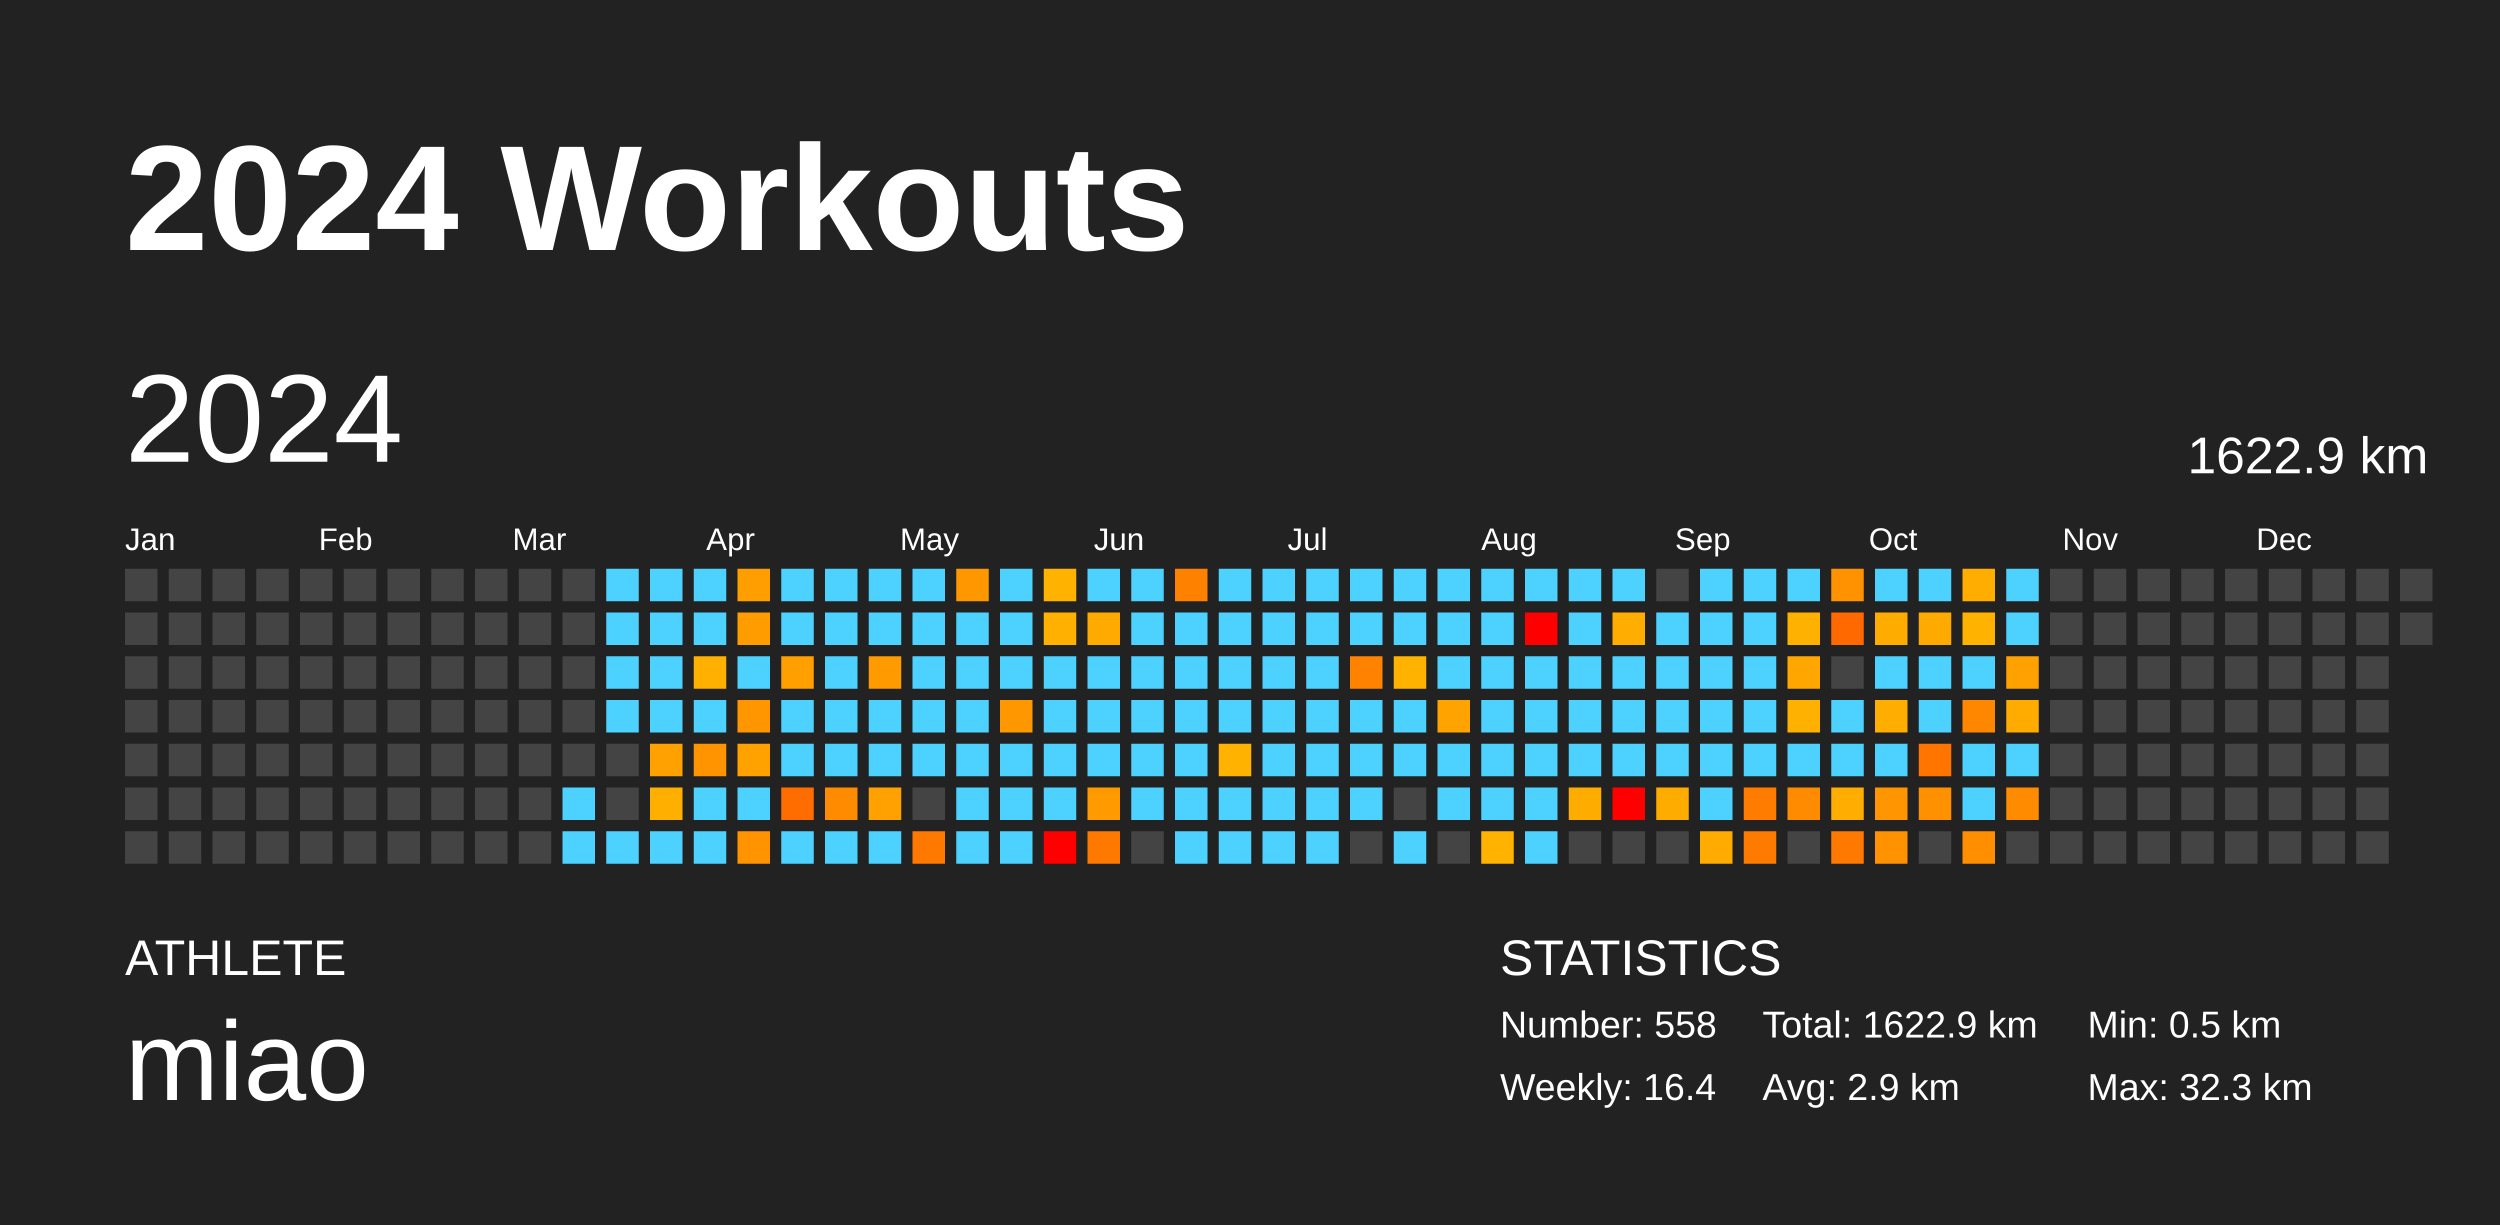
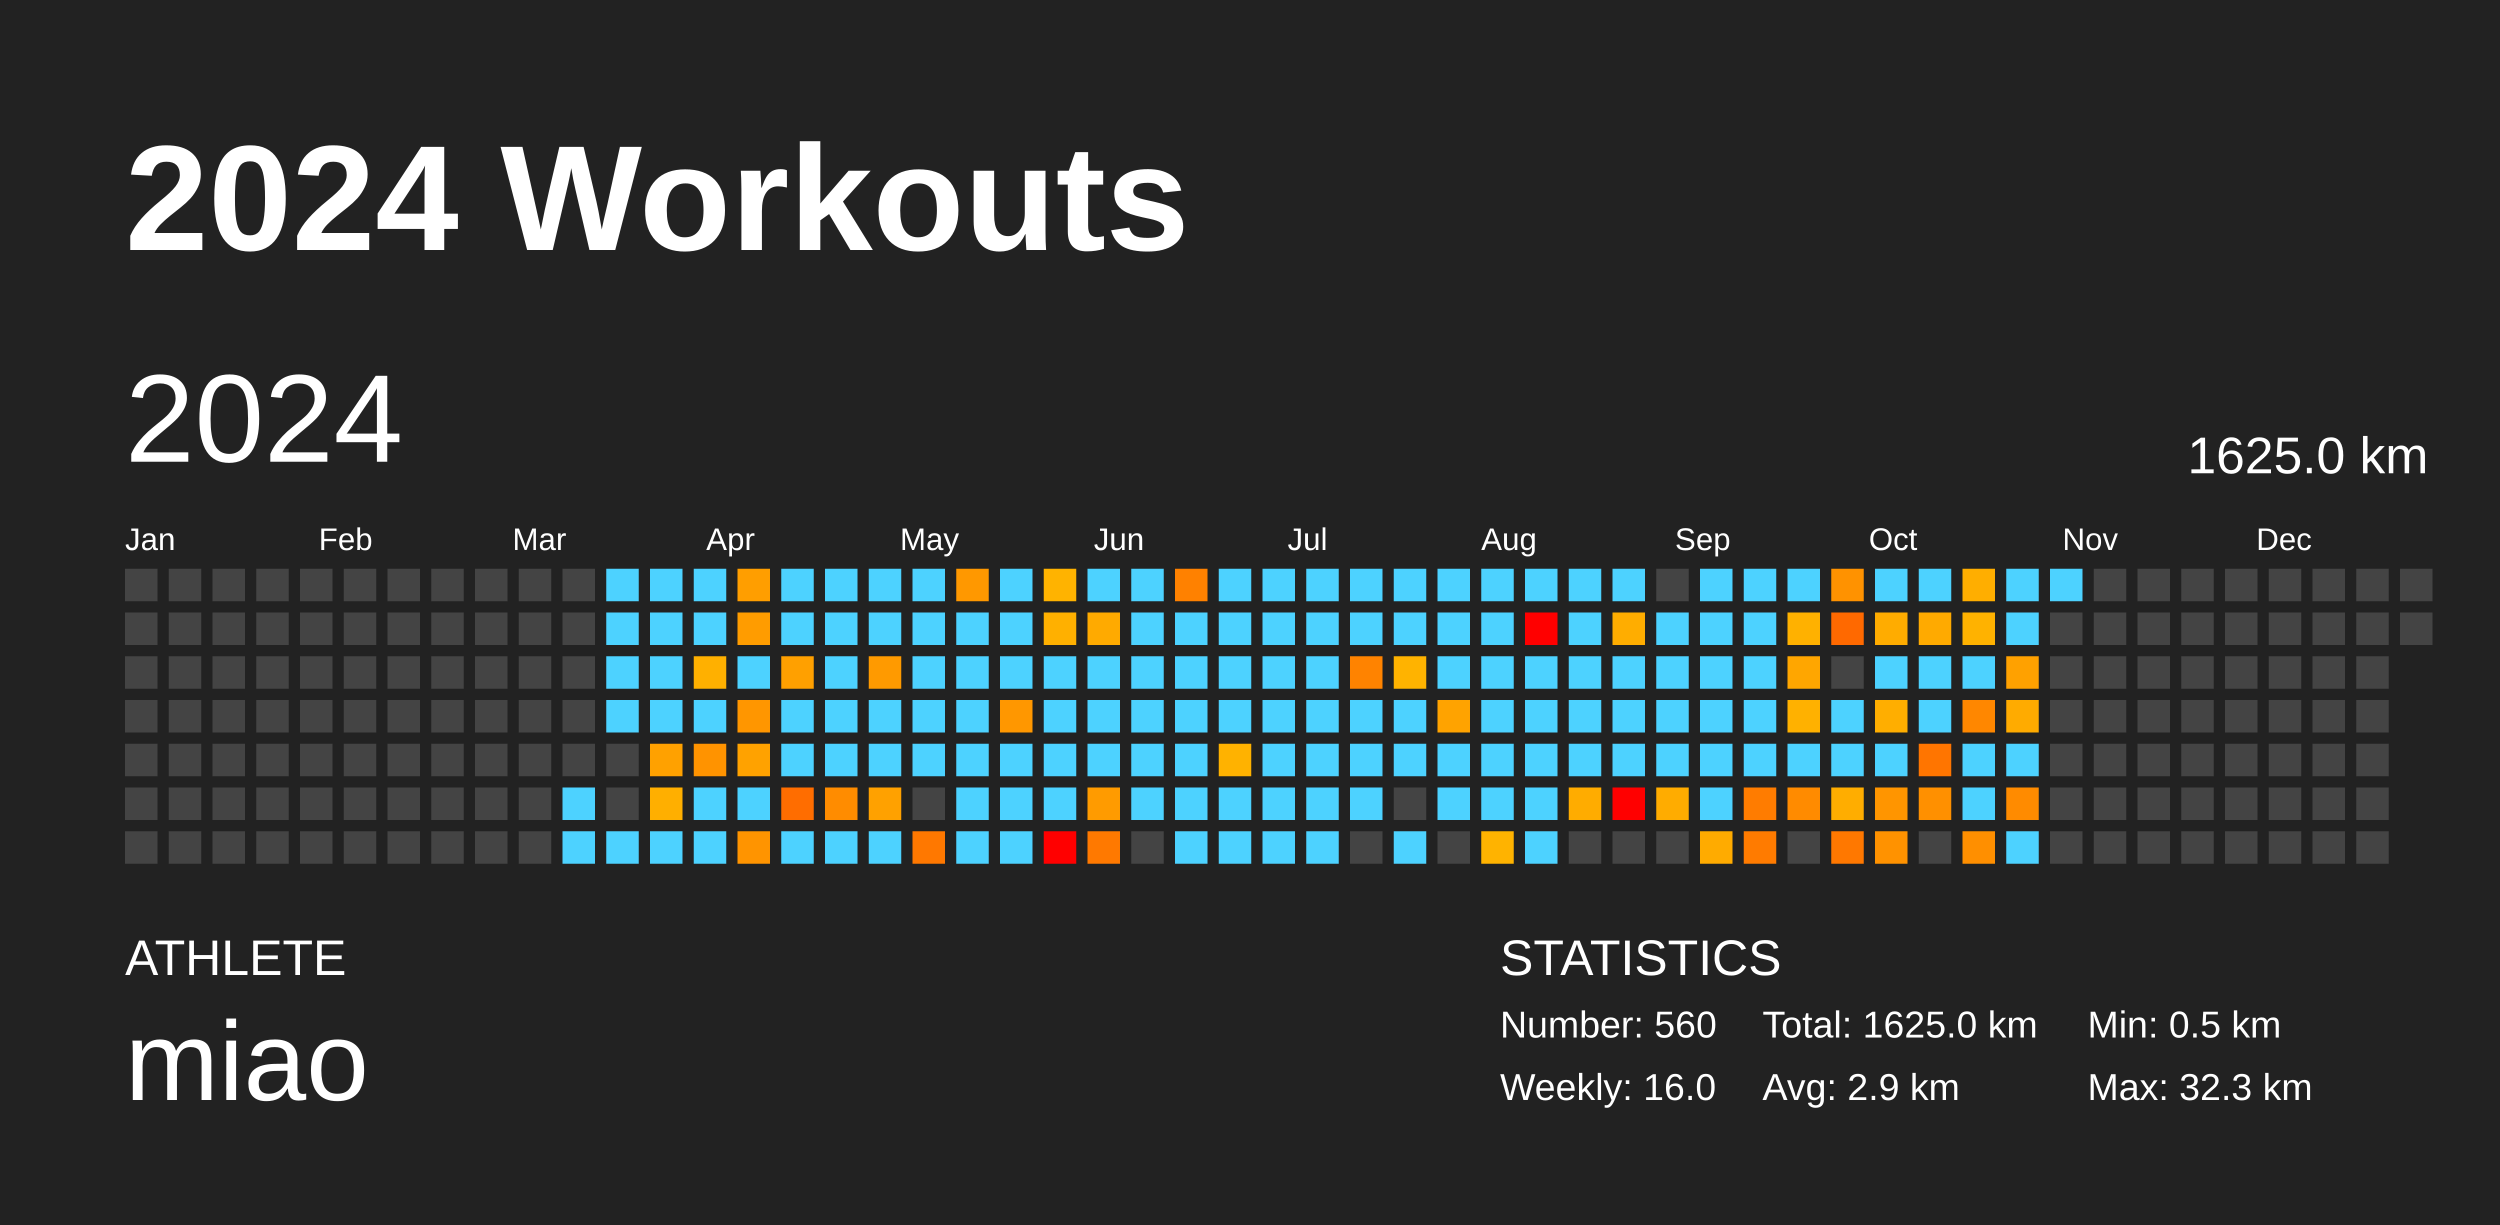
<svg xmlns="http://www.w3.org/2000/svg" baseProfile="full" height="98mm" version="1.1" viewBox="0,0,200,98" width="200mm">
  <defs />
  <rect fill="#222222" height="98" width="200" x="0" y="0" />
  <text fill="#FFFFFF" style="font-size:12px; font-family:Arial; font-weight:bold;" x="10" y="20">2024 Workouts</text>
  <text fill="#FFFFFF" style="font-size:4px; font-family:Arial" x="10" y="78">ATHLETE</text>
  <text fill="#FFFFFF" style="font-size:9px; font-family:Arial" x="10" y="88">miao</text>
  <text fill="#FFFFFF" style="font-size:4px; font-family:Arial" x="120" y="78">STATISTICS</text>
-   <text fill="#FFFFFF" style="font-size:3px; font-family:Arial" x="120" y="83">Number: 558</text>
-   <text fill="#FFFFFF" style="font-size:3px; font-family:Arial" x="120" y="88">Weekly: 16.4</text>
-   <text fill="#FFFFFF" style="font-size:3px; font-family:Arial" x="141" y="83">Total: 1622.9 km</text>
+   <text fill="#FFFFFF" style="font-size:3px; font-family:Arial" x="120" y="83">Number: 560</text>
+   <text fill="#FFFFFF" style="font-size:3px; font-family:Arial" x="120" y="88">Weekly: 16.0</text>
+   <text fill="#FFFFFF" style="font-size:3px; font-family:Arial" x="141" y="83">Total: 1625.0 km</text>
  <text fill="#FFFFFF" style="font-size:3px; font-family:Arial" x="141" y="88">Avg: 2.9 km</text>
  <text fill="#FFFFFF" style="font-size:3px; font-family:Arial" x="167" y="83">Min: 0.5 km</text>
  <text fill="#FFFFFF" style="font-size:3px; font-family:Arial" x="167" y="88">Max: 32.3 km</text>
  <text dominant-baseline="hanging" fill="#FFFFFF" style="font-size:10.0px; font-family:Arial;" x="10" y="30">2024</text>
-   <text dominant-baseline="hanging" fill="#FFFFFF" style="font-size:4.125px; font-family:Arial;" x="175" y="35">1622.9 km</text>
+   <text dominant-baseline="hanging" fill="#FFFFFF" style="font-size:4.125px; font-family:Arial;" x="175" y="35">1625.0 km</text>
  <text fill="#FFFFFF" style="font-size:2.5px; font-family:Arial" x="10.0" y="44">Jan</text>
  <text fill="#FFFFFF" style="font-size:2.5px; font-family:Arial" x="25.5" y="44">Feb</text>
  <text fill="#FFFFFF" style="font-size:2.5px; font-family:Arial" x="41.0" y="44">Mar</text>
  <text fill="#FFFFFF" style="font-size:2.5px; font-family:Arial" x="56.5" y="44">Apr</text>
  <text fill="#FFFFFF" style="font-size:2.5px; font-family:Arial" x="72.0" y="44">May</text>
  <text fill="#FFFFFF" style="font-size:2.5px; font-family:Arial" x="87.5" y="44">Jun</text>
  <text fill="#FFFFFF" style="font-size:2.5px; font-family:Arial" x="103.0" y="44">Jul</text>
  <text fill="#FFFFFF" style="font-size:2.5px; font-family:Arial" x="118.5" y="44">Aug</text>
  <text fill="#FFFFFF" style="font-size:2.5px; font-family:Arial" x="134.0" y="44">Sep</text>
  <text fill="#FFFFFF" style="font-size:2.5px; font-family:Arial" x="149.5" y="44">Oct</text>
  <text fill="#FFFFFF" style="font-size:2.5px; font-family:Arial" x="165.0" y="44">Nov</text>
  <text fill="#FFFFFF" style="font-size:2.5px; font-family:Arial" x="180.5" y="44">Dec</text>
  <rect fill="#444444" height="2.6" width="2.6" x="10.0" y="45.5" />
  <rect fill="#444444" height="2.6" width="2.6" x="10.0" y="49.0" />
  <rect fill="#444444" height="2.6" width="2.6" x="10.0" y="52.5" />
  <rect fill="#444444" height="2.6" width="2.6" x="10.0" y="56.0" />
  <rect fill="#444444" height="2.6" width="2.6" x="10.0" y="59.5" />
  <rect fill="#444444" height="2.6" width="2.6" x="10.0" y="63.0" />
  <rect fill="#444444" height="2.6" width="2.6" x="10.0" y="66.5" />
  <rect fill="#444444" height="2.6" width="2.6" x="13.5" y="45.5" />
  <rect fill="#444444" height="2.6" width="2.6" x="13.5" y="49.0" />
  <rect fill="#444444" height="2.6" width="2.6" x="13.5" y="52.5" />
  <rect fill="#444444" height="2.6" width="2.6" x="13.5" y="56.0" />
  <rect fill="#444444" height="2.6" width="2.6" x="13.5" y="59.5" />
  <rect fill="#444444" height="2.6" width="2.6" x="13.5" y="63.0" />
  <rect fill="#444444" height="2.6" width="2.6" x="13.5" y="66.5" />
  <rect fill="#444444" height="2.6" width="2.6" x="17.0" y="45.5" />
  <rect fill="#444444" height="2.6" width="2.6" x="17.0" y="49.0" />
  <rect fill="#444444" height="2.6" width="2.6" x="17.0" y="52.5" />
  <rect fill="#444444" height="2.6" width="2.6" x="17.0" y="56.0" />
  <rect fill="#444444" height="2.6" width="2.6" x="17.0" y="59.5" />
  <rect fill="#444444" height="2.6" width="2.6" x="17.0" y="63.0" />
  <rect fill="#444444" height="2.6" width="2.6" x="17.0" y="66.5" />
  <rect fill="#444444" height="2.6" width="2.6" x="20.5" y="45.5" />
  <rect fill="#444444" height="2.6" width="2.6" x="20.5" y="49.0" />
  <rect fill="#444444" height="2.6" width="2.6" x="20.5" y="52.5" />
  <rect fill="#444444" height="2.6" width="2.6" x="20.5" y="56.0" />
  <rect fill="#444444" height="2.6" width="2.6" x="20.5" y="59.5" />
  <rect fill="#444444" height="2.6" width="2.6" x="20.5" y="63.0" />
  <rect fill="#444444" height="2.6" width="2.6" x="20.5" y="66.5" />
  <rect fill="#444444" height="2.6" width="2.6" x="24.0" y="45.5" />
  <rect fill="#444444" height="2.6" width="2.6" x="24.0" y="49.0" />
  <rect fill="#444444" height="2.6" width="2.6" x="24.0" y="52.5" />
  <rect fill="#444444" height="2.6" width="2.6" x="24.0" y="56.0" />
  <rect fill="#444444" height="2.6" width="2.6" x="24.0" y="59.5" />
  <rect fill="#444444" height="2.6" width="2.6" x="24.0" y="63.0" />
  <rect fill="#444444" height="2.6" width="2.6" x="24.0" y="66.5" />
  <rect fill="#444444" height="2.6" width="2.6" x="27.5" y="45.5" />
  <rect fill="#444444" height="2.6" width="2.6" x="27.5" y="49.0" />
  <rect fill="#444444" height="2.6" width="2.6" x="27.5" y="52.5" />
  <rect fill="#444444" height="2.6" width="2.6" x="27.5" y="56.0" />
  <rect fill="#444444" height="2.6" width="2.6" x="27.5" y="59.5" />
  <rect fill="#444444" height="2.6" width="2.6" x="27.5" y="63.0" />
  <rect fill="#444444" height="2.6" width="2.6" x="27.5" y="66.5" />
  <rect fill="#444444" height="2.6" width="2.6" x="31.0" y="45.5" />
  <rect fill="#444444" height="2.6" width="2.6" x="31.0" y="49.0" />
  <rect fill="#444444" height="2.6" width="2.6" x="31.0" y="52.5" />
  <rect fill="#444444" height="2.6" width="2.6" x="31.0" y="56.0" />
  <rect fill="#444444" height="2.6" width="2.6" x="31.0" y="59.5" />
  <rect fill="#444444" height="2.6" width="2.6" x="31.0" y="63.0" />
  <rect fill="#444444" height="2.6" width="2.6" x="31.0" y="66.5" />
  <rect fill="#444444" height="2.6" width="2.6" x="34.5" y="45.5" />
  <rect fill="#444444" height="2.6" width="2.6" x="34.5" y="49.0" />
  <rect fill="#444444" height="2.6" width="2.6" x="34.5" y="52.5" />
  <rect fill="#444444" height="2.6" width="2.6" x="34.5" y="56.0" />
  <rect fill="#444444" height="2.6" width="2.6" x="34.5" y="59.5" />
  <rect fill="#444444" height="2.6" width="2.6" x="34.5" y="63.0" />
  <rect fill="#444444" height="2.6" width="2.6" x="34.5" y="66.5" />
  <rect fill="#444444" height="2.6" width="2.6" x="38.0" y="45.5" />
  <rect fill="#444444" height="2.6" width="2.6" x="38.0" y="49.0" />
  <rect fill="#444444" height="2.6" width="2.6" x="38.0" y="52.5" />
  <rect fill="#444444" height="2.6" width="2.6" x="38.0" y="56.0" />
  <rect fill="#444444" height="2.6" width="2.6" x="38.0" y="59.5" />
  <rect fill="#444444" height="2.6" width="2.6" x="38.0" y="63.0" />
  <rect fill="#444444" height="2.6" width="2.6" x="38.0" y="66.5" />
  <rect fill="#444444" height="2.6" width="2.6" x="41.5" y="45.5" />
  <rect fill="#444444" height="2.6" width="2.6" x="41.5" y="49.0" />
  <rect fill="#444444" height="2.6" width="2.6" x="41.5" y="52.5" />
  <rect fill="#444444" height="2.6" width="2.6" x="41.5" y="56.0" />
  <rect fill="#444444" height="2.6" width="2.6" x="41.5" y="59.5" />
  <rect fill="#444444" height="2.6" width="2.6" x="41.5" y="63.0" />
  <rect fill="#444444" height="2.6" width="2.6" x="41.5" y="66.5" />
  <rect fill="#444444" height="2.6" width="2.6" x="45.0" y="45.5" />
  <rect fill="#444444" height="2.6" width="2.6" x="45.0" y="49.0" />
  <rect fill="#444444" height="2.6" width="2.6" x="45.0" y="52.5" />
  <rect fill="#444444" height="2.6" width="2.6" x="45.0" y="56.0" />
  <rect fill="#444444" height="2.6" width="2.6" x="45.0" y="59.5" />
  <rect fill="#4dd2ff" height="2.6" width="2.6" x="45.0" y="63.0" />
  <rect fill="#4dd2ff" height="2.6" width="2.6" x="45.0" y="66.5" />
  <rect fill="#4dd2ff" height="2.6" width="2.6" x="48.5" y="45.5" />
  <rect fill="#4dd2ff" height="2.6" width="2.6" x="48.5" y="49.0" />
  <rect fill="#4dd2ff" height="2.6" width="2.6" x="48.5" y="52.5" />
  <rect fill="#4dd2ff" height="2.6" width="2.6" x="48.5" y="56.0" />
  <rect fill="#444444" height="2.6" width="2.6" x="48.5" y="59.5" />
  <rect fill="#444444" height="2.6" width="2.6" x="48.5" y="63.0" />
  <rect fill="#4dd2ff" height="2.6" width="2.6" x="48.5" y="66.5" />
  <rect fill="#4dd2ff" height="2.6" width="2.6" x="52.0" y="45.5" />
  <rect fill="#4dd2ff" height="2.6" width="2.6" x="52.0" y="49.0" />
  <rect fill="#4dd2ff" height="2.6" width="2.6" x="52.0" y="52.5" />
  <rect fill="#4dd2ff" height="2.6" width="2.6" x="52.0" y="56.0" />
  <rect fill="#ffa100" height="2.6" width="2.6" x="52.0" y="59.5" />
  <rect fill="#ffaf00" height="2.6" width="2.6" x="52.0" y="63.0" />
  <rect fill="#4dd2ff" height="2.6" width="2.6" x="52.0" y="66.5" />
  <rect fill="#4dd2ff" height="2.6" width="2.6" x="55.5" y="45.5" />
  <rect fill="#4dd2ff" height="2.6" width="2.6" x="55.5" y="49.0" />
  <rect fill="#ffb000" height="2.6" width="2.6" x="55.5" y="52.5" />
  <rect fill="#4dd2ff" height="2.6" width="2.6" x="55.5" y="56.0" />
  <rect fill="#ff9300" height="2.6" width="2.6" x="55.5" y="59.5" />
  <rect fill="#4dd2ff" height="2.6" width="2.6" x="55.5" y="63.0" />
  <rect fill="#4dd2ff" height="2.6" width="2.6" x="55.5" y="66.5" />
  <rect fill="#ff9e00" height="2.6" width="2.6" x="59.0" y="45.5" />
  <rect fill="#ff9c00" height="2.6" width="2.6" x="59.0" y="49.0" />
  <rect fill="#4dd2ff" height="2.6" width="2.6" x="59.0" y="52.5" />
  <rect fill="#ff9600" height="2.6" width="2.6" x="59.0" y="56.0" />
  <rect fill="#ffa200" height="2.6" width="2.6" x="59.0" y="59.5" />
  <rect fill="#4dd2ff" height="2.6" width="2.6" x="59.0" y="63.0" />
  <rect fill="#ff9400" height="2.6" width="2.6" x="59.0" y="66.5" />
  <rect fill="#4dd2ff" height="2.6" width="2.6" x="62.5" y="45.5" />
  <rect fill="#4dd2ff" height="2.6" width="2.6" x="62.5" y="49.0" />
  <rect fill="#ffa000" height="2.6" width="2.6" x="62.5" y="52.5" />
  <rect fill="#4dd2ff" height="2.6" width="2.6" x="62.5" y="56.0" />
  <rect fill="#4dd2ff" height="2.6" width="2.6" x="62.5" y="59.5" />
  <rect fill="#ff6d00" height="2.6" width="2.6" x="62.5" y="63.0" />
  <rect fill="#4dd2ff" height="2.6" width="2.6" x="62.5" y="66.5" />
  <rect fill="#4dd2ff" height="2.6" width="2.6" x="66.0" y="45.5" />
  <rect fill="#4dd2ff" height="2.6" width="2.6" x="66.0" y="49.0" />
  <rect fill="#4dd2ff" height="2.6" width="2.6" x="66.0" y="52.5" />
  <rect fill="#4dd2ff" height="2.6" width="2.6" x="66.0" y="56.0" />
  <rect fill="#4dd2ff" height="2.6" width="2.6" x="66.0" y="59.5" />
  <rect fill="#ff8c00" height="2.6" width="2.6" x="66.0" y="63.0" />
  <rect fill="#4dd2ff" height="2.6" width="2.6" x="66.0" y="66.5" />
  <rect fill="#4dd2ff" height="2.6" width="2.6" x="69.5" y="45.5" />
  <rect fill="#4dd2ff" height="2.6" width="2.6" x="69.5" y="49.0" />
  <rect fill="#ff9a00" height="2.6" width="2.6" x="69.5" y="52.5" />
  <rect fill="#4dd2ff" height="2.6" width="2.6" x="69.5" y="56.0" />
  <rect fill="#4dd2ff" height="2.6" width="2.6" x="69.5" y="59.5" />
  <rect fill="#ffa100" height="2.6" width="2.6" x="69.5" y="63.0" />
  <rect fill="#4dd2ff" height="2.6" width="2.6" x="69.5" y="66.5" />
  <rect fill="#4dd2ff" height="2.6" width="2.6" x="73.0" y="45.5" />
  <rect fill="#4dd2ff" height="2.6" width="2.6" x="73.0" y="49.0" />
  <rect fill="#4dd2ff" height="2.6" width="2.6" x="73.0" y="52.5" />
  <rect fill="#4dd2ff" height="2.6" width="2.6" x="73.0" y="56.0" />
  <rect fill="#4dd2ff" height="2.6" width="2.6" x="73.0" y="59.5" />
  <rect fill="#444444" height="2.6" width="2.6" x="73.0" y="63.0" />
  <rect fill="#ff7800" height="2.6" width="2.6" x="73.0" y="66.5" />
  <rect fill="#ff9800" height="2.6" width="2.6" x="76.5" y="45.5" />
  <rect fill="#4dd2ff" height="2.6" width="2.6" x="76.5" y="49.0" />
  <rect fill="#4dd2ff" height="2.6" width="2.6" x="76.5" y="52.5" />
  <rect fill="#4dd2ff" height="2.6" width="2.6" x="76.5" y="56.0" />
  <rect fill="#4dd2ff" height="2.6" width="2.6" x="76.5" y="59.5" />
  <rect fill="#4dd2ff" height="2.6" width="2.6" x="76.5" y="63.0" />
  <rect fill="#4dd2ff" height="2.6" width="2.6" x="76.5" y="66.5" />
  <rect fill="#4dd2ff" height="2.6" width="2.6" x="80.0" y="45.5" />
  <rect fill="#4dd2ff" height="2.6" width="2.6" x="80.0" y="49.0" />
  <rect fill="#4dd2ff" height="2.6" width="2.6" x="80.0" y="52.5" />
  <rect fill="#ff9700" height="2.6" width="2.6" x="80.0" y="56.0" />
  <rect fill="#4dd2ff" height="2.6" width="2.6" x="80.0" y="59.5" />
  <rect fill="#4dd2ff" height="2.6" width="2.6" x="80.0" y="63.0" />
  <rect fill="#4dd2ff" height="2.6" width="2.6" x="80.0" y="66.5" />
  <rect fill="#ffb300" height="2.6" width="2.6" x="83.5" y="45.5" />
  <rect fill="#ffb000" height="2.6" width="2.6" x="83.5" y="49.0" />
  <rect fill="#4dd2ff" height="2.6" width="2.6" x="83.5" y="52.5" />
  <rect fill="#4dd2ff" height="2.6" width="2.6" x="83.5" y="56.0" />
  <rect fill="#4dd2ff" height="2.6" width="2.6" x="83.5" y="59.5" />
  <rect fill="#4dd2ff" height="2.6" width="2.6" x="83.5" y="63.0" />
  <rect fill="red" height="2.6" width="2.6" x="83.5" y="66.5" />
  <rect fill="#4dd2ff" height="2.6" width="2.6" x="87.0" y="45.5" />
  <rect fill="#ffaa00" height="2.6" width="2.6" x="87.0" y="49.0" />
  <rect fill="#4dd2ff" height="2.6" width="2.6" x="87.0" y="52.5" />
  <rect fill="#4dd2ff" height="2.6" width="2.6" x="87.0" y="56.0" />
  <rect fill="#4dd2ff" height="2.6" width="2.6" x="87.0" y="59.5" />
  <rect fill="#ff9b00" height="2.6" width="2.6" x="87.0" y="63.0" />
  <rect fill="#ff7900" height="2.6" width="2.6" x="87.0" y="66.5" />
  <rect fill="#4dd2ff" height="2.6" width="2.6" x="90.5" y="45.5" />
  <rect fill="#4dd2ff" height="2.6" width="2.6" x="90.5" y="49.0" />
  <rect fill="#4dd2ff" height="2.6" width="2.6" x="90.5" y="52.5" />
  <rect fill="#4dd2ff" height="2.6" width="2.6" x="90.5" y="56.0" />
  <rect fill="#4dd2ff" height="2.6" width="2.6" x="90.5" y="59.5" />
  <rect fill="#4dd2ff" height="2.6" width="2.6" x="90.5" y="63.0" />
  <rect fill="#444444" height="2.6" width="2.6" x="90.5" y="66.5" />
  <rect fill="#ff8100" height="2.6" width="2.6" x="94.0" y="45.5" />
  <rect fill="#4dd2ff" height="2.6" width="2.6" x="94.0" y="49.0" />
  <rect fill="#4dd2ff" height="2.6" width="2.6" x="94.0" y="52.5" />
  <rect fill="#4dd2ff" height="2.6" width="2.6" x="94.0" y="56.0" />
  <rect fill="#4dd2ff" height="2.6" width="2.6" x="94.0" y="59.5" />
  <rect fill="#4dd2ff" height="2.6" width="2.6" x="94.0" y="63.0" />
  <rect fill="#4dd2ff" height="2.6" width="2.6" x="94.0" y="66.5" />
  <rect fill="#4dd2ff" height="2.6" width="2.6" x="97.5" y="45.5" />
  <rect fill="#4dd2ff" height="2.6" width="2.6" x="97.5" y="49.0" />
  <rect fill="#4dd2ff" height="2.6" width="2.6" x="97.5" y="52.5" />
  <rect fill="#4dd2ff" height="2.6" width="2.6" x="97.5" y="56.0" />
  <rect fill="#ffb200" height="2.6" width="2.6" x="97.5" y="59.5" />
  <rect fill="#4dd2ff" height="2.6" width="2.6" x="97.5" y="63.0" />
  <rect fill="#4dd2ff" height="2.6" width="2.6" x="97.5" y="66.5" />
  <rect fill="#4dd2ff" height="2.6" width="2.6" x="101.0" y="45.5" />
  <rect fill="#4dd2ff" height="2.6" width="2.6" x="101.0" y="49.0" />
  <rect fill="#4dd2ff" height="2.6" width="2.6" x="101.0" y="52.5" />
  <rect fill="#4dd2ff" height="2.6" width="2.6" x="101.0" y="56.0" />
  <rect fill="#4dd2ff" height="2.6" width="2.6" x="101.0" y="59.5" />
  <rect fill="#4dd2ff" height="2.6" width="2.6" x="101.0" y="63.0" />
  <rect fill="#4dd2ff" height="2.6" width="2.6" x="101.0" y="66.5" />
  <rect fill="#4dd2ff" height="2.6" width="2.6" x="104.5" y="45.5" />
  <rect fill="#4dd2ff" height="2.6" width="2.6" x="104.5" y="49.0" />
  <rect fill="#4dd2ff" height="2.6" width="2.6" x="104.5" y="52.5" />
  <rect fill="#4dd2ff" height="2.6" width="2.6" x="104.5" y="56.0" />
  <rect fill="#4dd2ff" height="2.6" width="2.6" x="104.5" y="59.5" />
  <rect fill="#4dd2ff" height="2.6" width="2.6" x="104.5" y="63.0" />
  <rect fill="#4dd2ff" height="2.6" width="2.6" x="104.5" y="66.5" />
  <rect fill="#4dd2ff" height="2.6" width="2.6" x="108.0" y="45.5" />
  <rect fill="#4dd2ff" height="2.6" width="2.6" x="108.0" y="49.0" />
  <rect fill="#ff8300" height="2.6" width="2.6" x="108.0" y="52.5" />
  <rect fill="#4dd2ff" height="2.6" width="2.6" x="108.0" y="56.0" />
  <rect fill="#4dd2ff" height="2.6" width="2.6" x="108.0" y="59.5" />
  <rect fill="#4dd2ff" height="2.6" width="2.6" x="108.0" y="63.0" />
  <rect fill="#444444" height="2.6" width="2.6" x="108.0" y="66.5" />
  <rect fill="#4dd2ff" height="2.6" width="2.6" x="111.5" y="45.5" />
  <rect fill="#4dd2ff" height="2.6" width="2.6" x="111.5" y="49.0" />
  <rect fill="#ffb300" height="2.6" width="2.6" x="111.5" y="52.5" />
  <rect fill="#4dd2ff" height="2.6" width="2.6" x="111.5" y="56.0" />
  <rect fill="#4dd2ff" height="2.6" width="2.6" x="111.5" y="59.5" />
  <rect fill="#444444" height="2.6" width="2.6" x="111.5" y="63.0" />
  <rect fill="#4dd2ff" height="2.6" width="2.6" x="111.5" y="66.5" />
  <rect fill="#4dd2ff" height="2.6" width="2.6" x="115.0" y="45.5" />
  <rect fill="#4dd2ff" height="2.6" width="2.6" x="115.0" y="49.0" />
  <rect fill="#4dd2ff" height="2.6" width="2.6" x="115.0" y="52.5" />
  <rect fill="#ffa300" height="2.6" width="2.6" x="115.0" y="56.0" />
  <rect fill="#4dd2ff" height="2.6" width="2.6" x="115.0" y="59.5" />
  <rect fill="#4dd2ff" height="2.6" width="2.6" x="115.0" y="63.0" />
  <rect fill="#444444" height="2.6" width="2.6" x="115.0" y="66.5" />
  <rect fill="#4dd2ff" height="2.6" width="2.6" x="118.5" y="45.5" />
  <rect fill="#4dd2ff" height="2.6" width="2.6" x="118.5" y="49.0" />
  <rect fill="#4dd2ff" height="2.6" width="2.6" x="118.5" y="52.5" />
  <rect fill="#4dd2ff" height="2.6" width="2.6" x="118.5" y="56.0" />
  <rect fill="#4dd2ff" height="2.6" width="2.6" x="118.5" y="59.5" />
  <rect fill="#4dd2ff" height="2.6" width="2.6" x="118.5" y="63.0" />
  <rect fill="#ffb300" height="2.6" width="2.6" x="118.5" y="66.5" />
  <rect fill="#4dd2ff" height="2.6" width="2.6" x="122.0" y="45.5" />
  <rect fill="red" height="2.6" width="2.6" x="122.0" y="49.0" />
  <rect fill="#4dd2ff" height="2.6" width="2.6" x="122.0" y="52.5" />
  <rect fill="#4dd2ff" height="2.6" width="2.6" x="122.0" y="56.0" />
  <rect fill="#4dd2ff" height="2.6" width="2.6" x="122.0" y="59.5" />
  <rect fill="#4dd2ff" height="2.6" width="2.6" x="122.0" y="63.0" />
  <rect fill="#4dd2ff" height="2.6" width="2.6" x="122.0" y="66.5" />
  <rect fill="#4dd2ff" height="2.6" width="2.6" x="125.5" y="45.5" />
  <rect fill="#4dd2ff" height="2.6" width="2.6" x="125.5" y="49.0" />
  <rect fill="#4dd2ff" height="2.6" width="2.6" x="125.5" y="52.5" />
  <rect fill="#4dd2ff" height="2.6" width="2.6" x="125.5" y="56.0" />
  <rect fill="#4dd2ff" height="2.6" width="2.6" x="125.5" y="59.5" />
  <rect fill="#ffac00" height="2.6" width="2.6" x="125.5" y="63.0" />
  <rect fill="#444444" height="2.6" width="2.6" x="125.5" y="66.5" />
  <rect fill="#4dd2ff" height="2.6" width="2.6" x="129.0" y="45.5" />
  <rect fill="#ffad00" height="2.6" width="2.6" x="129.0" y="49.0" />
  <rect fill="#4dd2ff" height="2.6" width="2.6" x="129.0" y="52.5" />
  <rect fill="#4dd2ff" height="2.6" width="2.6" x="129.0" y="56.0" />
  <rect fill="#4dd2ff" height="2.6" width="2.6" x="129.0" y="59.5" />
  <rect fill="red" height="2.6" width="2.6" x="129.0" y="63.0" />
  <rect fill="#444444" height="2.6" width="2.6" x="129.0" y="66.5" />
  <rect fill="#444444" height="2.6" width="2.6" x="132.5" y="45.5" />
  <rect fill="#4dd2ff" height="2.6" width="2.6" x="132.5" y="49.0" />
  <rect fill="#4dd2ff" height="2.6" width="2.6" x="132.5" y="52.5" />
  <rect fill="#4dd2ff" height="2.6" width="2.6" x="132.5" y="56.0" />
  <rect fill="#4dd2ff" height="2.6" width="2.6" x="132.5" y="59.5" />
  <rect fill="#ffac00" height="2.6" width="2.6" x="132.5" y="63.0" />
  <rect fill="#444444" height="2.6" width="2.6" x="132.5" y="66.5" />
  <rect fill="#4dd2ff" height="2.6" width="2.6" x="136.0" y="45.5" />
  <rect fill="#4dd2ff" height="2.6" width="2.6" x="136.0" y="49.0" />
  <rect fill="#4dd2ff" height="2.6" width="2.6" x="136.0" y="52.5" />
  <rect fill="#4dd2ff" height="2.6" width="2.6" x="136.0" y="56.0" />
  <rect fill="#4dd2ff" height="2.6" width="2.6" x="136.0" y="59.5" />
  <rect fill="#4dd2ff" height="2.6" width="2.6" x="136.0" y="63.0" />
  <rect fill="#ffab00" height="2.6" width="2.6" x="136.0" y="66.5" />
  <rect fill="#4dd2ff" height="2.6" width="2.6" x="139.5" y="45.5" />
  <rect fill="#4dd2ff" height="2.6" width="2.6" x="139.5" y="49.0" />
  <rect fill="#4dd2ff" height="2.6" width="2.6" x="139.5" y="52.5" />
  <rect fill="#4dd2ff" height="2.6" width="2.6" x="139.5" y="56.0" />
  <rect fill="#4dd2ff" height="2.6" width="2.6" x="139.5" y="59.5" />
  <rect fill="#ff7c00" height="2.6" width="2.6" x="139.5" y="63.0" />
  <rect fill="#ff7b00" height="2.6" width="2.6" x="139.5" y="66.5" />
  <rect fill="#4dd2ff" height="2.6" width="2.6" x="143.0" y="45.5" />
  <rect fill="#ffb100" height="2.6" width="2.6" x="143.0" y="49.0" />
  <rect fill="#ffa600" height="2.6" width="2.6" x="143.0" y="52.5" />
  <rect fill="#ffb100" height="2.6" width="2.6" x="143.0" y="56.0" />
  <rect fill="#4dd2ff" height="2.6" width="2.6" x="143.0" y="59.5" />
  <rect fill="#ff8b00" height="2.6" width="2.6" x="143.0" y="63.0" />
  <rect fill="#444444" height="2.6" width="2.6" x="143.0" y="66.5" />
  <rect fill="#ff9200" height="2.6" width="2.6" x="146.5" y="45.5" />
  <rect fill="#ff6900" height="2.6" width="2.6" x="146.5" y="49.0" />
  <rect fill="#444444" height="2.6" width="2.6" x="146.5" y="52.5" />
  <rect fill="#4dd2ff" height="2.6" width="2.6" x="146.5" y="56.0" />
  <rect fill="#4dd2ff" height="2.6" width="2.6" x="146.5" y="59.5" />
  <rect fill="#ffad00" height="2.6" width="2.6" x="146.5" y="63.0" />
  <rect fill="#ff7800" height="2.6" width="2.6" x="146.5" y="66.5" />
  <rect fill="#4dd2ff" height="2.6" width="2.6" x="150.0" y="45.5" />
  <rect fill="#ffac00" height="2.6" width="2.6" x="150.0" y="49.0" />
  <rect fill="#4dd2ff" height="2.6" width="2.6" x="150.0" y="52.5" />
  <rect fill="#ffae00" height="2.6" width="2.6" x="150.0" y="56.0" />
  <rect fill="#4dd2ff" height="2.6" width="2.6" x="150.0" y="59.5" />
  <rect fill="#ff9500" height="2.6" width="2.6" x="150.0" y="63.0" />
  <rect fill="#ff9200" height="2.6" width="2.6" x="150.0" y="66.5" />
  <rect fill="#4dd2ff" height="2.6" width="2.6" x="153.5" y="45.5" />
  <rect fill="#ffaa00" height="2.6" width="2.6" x="153.5" y="49.0" />
  <rect fill="#4dd2ff" height="2.6" width="2.6" x="153.5" y="52.5" />
  <rect fill="#4dd2ff" height="2.6" width="2.6" x="153.5" y="56.0" />
  <rect fill="#ff7500" height="2.6" width="2.6" x="153.5" y="59.5" />
  <rect fill="#ff9000" height="2.6" width="2.6" x="153.5" y="63.0" />
  <rect fill="#444444" height="2.6" width="2.6" x="153.5" y="66.5" />
  <rect fill="#ffae00" height="2.6" width="2.6" x="157.0" y="45.5" />
  <rect fill="#ffb200" height="2.6" width="2.6" x="157.0" y="49.0" />
  <rect fill="#4dd2ff" height="2.6" width="2.6" x="157.0" y="52.5" />
  <rect fill="#ff8700" height="2.6" width="2.6" x="157.0" y="56.0" />
  <rect fill="#4dd2ff" height="2.6" width="2.6" x="157.0" y="59.5" />
  <rect fill="#4dd2ff" height="2.6" width="2.6" x="157.0" y="63.0" />
  <rect fill="#ff8f00" height="2.6" width="2.6" x="157.0" y="66.5" />
  <rect fill="#4dd2ff" height="2.6" width="2.6" x="160.5" y="45.5" />
  <rect fill="#4dd2ff" height="2.6" width="2.6" x="160.5" y="49.0" />
  <rect fill="#ffa100" height="2.6" width="2.6" x="160.5" y="52.5" />
  <rect fill="#ffab00" height="2.6" width="2.6" x="160.5" y="56.0" />
  <rect fill="#4dd2ff" height="2.6" width="2.6" x="160.5" y="59.5" />
  <rect fill="#ff8b00" height="2.6" width="2.6" x="160.5" y="63.0" />
-   <rect fill="#444444" height="2.6" width="2.6" x="160.5" y="66.5" />
-   <rect fill="#444444" height="2.6" width="2.6" x="164.0" y="45.5" />
+   <rect fill="#4dd2ff" height="2.6" width="2.6" x="160.5" y="66.5" />
+   <rect fill="#4dd2ff" height="2.6" width="2.6" x="164.0" y="45.5" />
  <rect fill="#444444" height="2.6" width="2.6" x="164.0" y="49.0" />
  <rect fill="#444444" height="2.6" width="2.6" x="164.0" y="52.5" />
  <rect fill="#444444" height="2.6" width="2.6" x="164.0" y="56.0" />
  <rect fill="#444444" height="2.6" width="2.6" x="164.0" y="59.5" />
  <rect fill="#444444" height="2.6" width="2.6" x="164.0" y="63.0" />
  <rect fill="#444444" height="2.6" width="2.6" x="164.0" y="66.5" />
  <rect fill="#444444" height="2.6" width="2.6" x="167.5" y="45.5" />
  <rect fill="#444444" height="2.6" width="2.6" x="167.5" y="49.0" />
  <rect fill="#444444" height="2.6" width="2.6" x="167.5" y="52.5" />
  <rect fill="#444444" height="2.6" width="2.6" x="167.5" y="56.0" />
  <rect fill="#444444" height="2.6" width="2.6" x="167.5" y="59.5" />
  <rect fill="#444444" height="2.6" width="2.6" x="167.5" y="63.0" />
  <rect fill="#444444" height="2.6" width="2.6" x="167.5" y="66.5" />
  <rect fill="#444444" height="2.6" width="2.6" x="171.0" y="45.5" />
  <rect fill="#444444" height="2.6" width="2.6" x="171.0" y="49.0" />
  <rect fill="#444444" height="2.6" width="2.6" x="171.0" y="52.5" />
  <rect fill="#444444" height="2.6" width="2.6" x="171.0" y="56.0" />
  <rect fill="#444444" height="2.6" width="2.6" x="171.0" y="59.5" />
  <rect fill="#444444" height="2.6" width="2.6" x="171.0" y="63.0" />
  <rect fill="#444444" height="2.6" width="2.6" x="171.0" y="66.5" />
  <rect fill="#444444" height="2.6" width="2.6" x="174.5" y="45.5" />
  <rect fill="#444444" height="2.6" width="2.6" x="174.5" y="49.0" />
  <rect fill="#444444" height="2.6" width="2.6" x="174.5" y="52.5" />
  <rect fill="#444444" height="2.6" width="2.6" x="174.5" y="56.0" />
  <rect fill="#444444" height="2.6" width="2.6" x="174.5" y="59.5" />
  <rect fill="#444444" height="2.6" width="2.6" x="174.5" y="63.0" />
  <rect fill="#444444" height="2.6" width="2.6" x="174.5" y="66.5" />
  <rect fill="#444444" height="2.6" width="2.6" x="178.0" y="45.5" />
  <rect fill="#444444" height="2.6" width="2.6" x="178.0" y="49.0" />
  <rect fill="#444444" height="2.6" width="2.6" x="178.0" y="52.5" />
  <rect fill="#444444" height="2.6" width="2.6" x="178.0" y="56.0" />
  <rect fill="#444444" height="2.6" width="2.6" x="178.0" y="59.5" />
  <rect fill="#444444" height="2.6" width="2.6" x="178.0" y="63.0" />
  <rect fill="#444444" height="2.6" width="2.6" x="178.0" y="66.5" />
  <rect fill="#444444" height="2.6" width="2.6" x="181.5" y="45.5" />
  <rect fill="#444444" height="2.6" width="2.6" x="181.5" y="49.0" />
  <rect fill="#444444" height="2.6" width="2.6" x="181.5" y="52.5" />
  <rect fill="#444444" height="2.6" width="2.6" x="181.5" y="56.0" />
  <rect fill="#444444" height="2.6" width="2.6" x="181.5" y="59.5" />
  <rect fill="#444444" height="2.6" width="2.6" x="181.5" y="63.0" />
  <rect fill="#444444" height="2.6" width="2.6" x="181.5" y="66.5" />
  <rect fill="#444444" height="2.6" width="2.6" x="185.0" y="45.5" />
  <rect fill="#444444" height="2.6" width="2.6" x="185.0" y="49.0" />
  <rect fill="#444444" height="2.6" width="2.6" x="185.0" y="52.5" />
  <rect fill="#444444" height="2.6" width="2.6" x="185.0" y="56.0" />
  <rect fill="#444444" height="2.6" width="2.6" x="185.0" y="59.5" />
  <rect fill="#444444" height="2.6" width="2.6" x="185.0" y="63.0" />
  <rect fill="#444444" height="2.6" width="2.6" x="185.0" y="66.5" />
  <rect fill="#444444" height="2.6" width="2.6" x="188.5" y="45.5" />
  <rect fill="#444444" height="2.6" width="2.6" x="188.5" y="49.0" />
  <rect fill="#444444" height="2.6" width="2.6" x="188.5" y="52.5" />
  <rect fill="#444444" height="2.6" width="2.6" x="188.5" y="56.0" />
  <rect fill="#444444" height="2.6" width="2.6" x="188.5" y="59.5" />
  <rect fill="#444444" height="2.6" width="2.6" x="188.5" y="63.0" />
  <rect fill="#444444" height="2.6" width="2.6" x="188.5" y="66.5" />
  <rect fill="#444444" height="2.6" width="2.6" x="192.0" y="45.5" />
  <rect fill="#444444" height="2.6" width="2.6" x="192.0" y="49.0" />
</svg>
